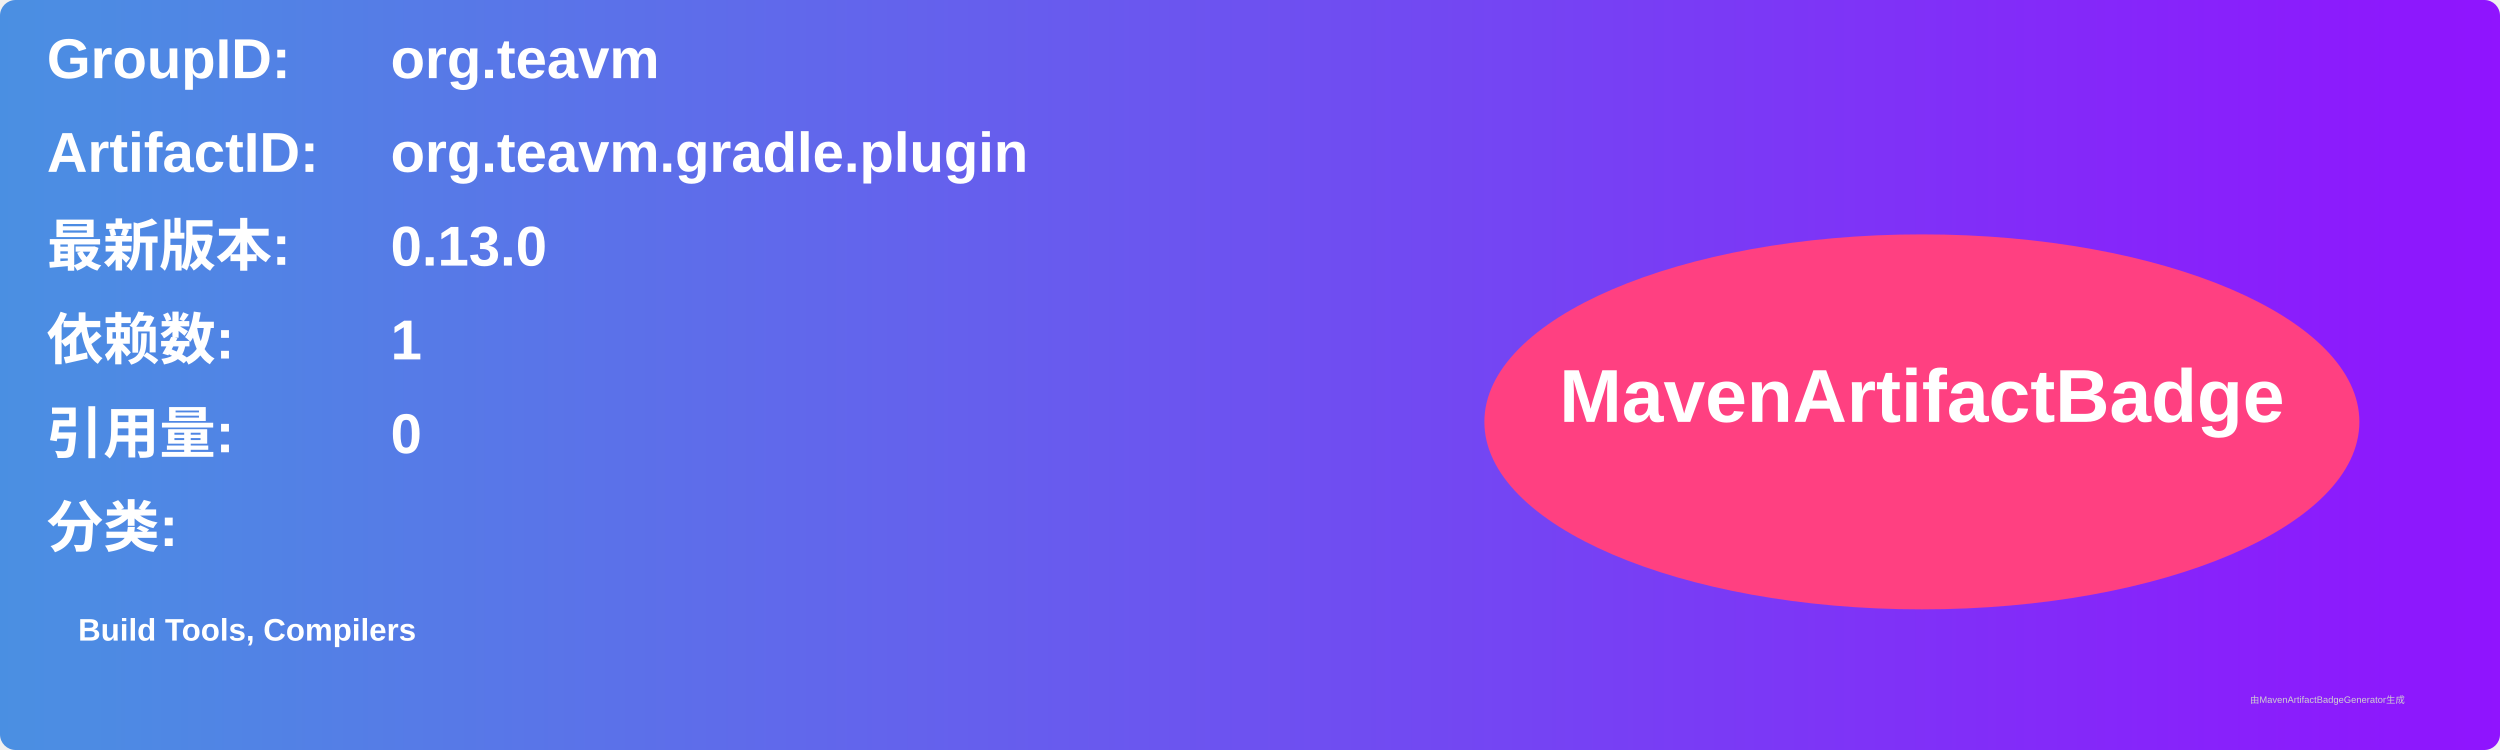
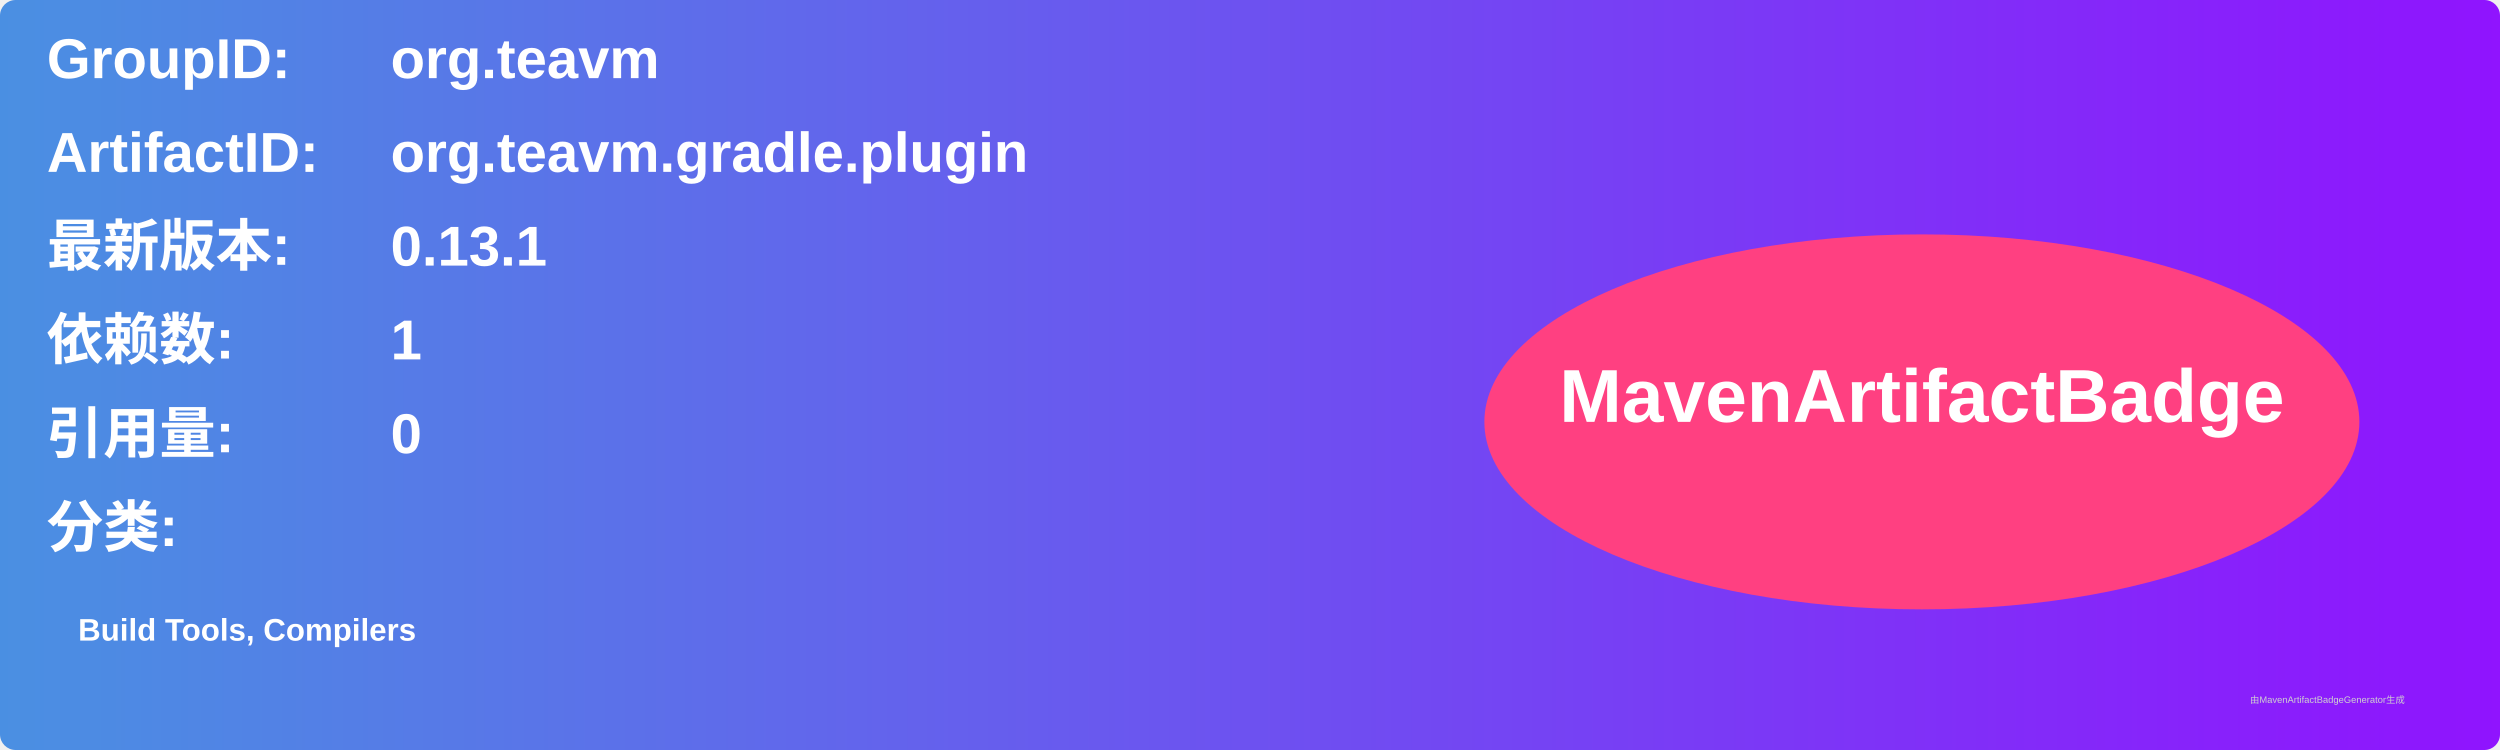
<svg xmlns="http://www.w3.org/2000/svg" width="800" height="240" viewBox="0 0 800 240">
  <linearGradient id="grad" x1="0%" y1="0%" x2="100%" y2="0%">
    <stop offset="0%" stop-color="#4a90e2" />
    <stop offset="100%" stop-color="#9013fe" />
  </linearGradient>
  <rect width="100%" height="100%" rx="5" ry="5" fill="url(#grad)" />
  <g transform="translate(15, 15)">
    <text x="0" y="10" font-family="Arial" font-size="18" fill="white" font-weight="bold" width="260">GroupID:</text>
    <text x="110" y="10" font-family="Arial" font-size="18" fill="white" font-weight="bold" width="460">org.teavm</text>
    <text x="0" y="40" font-family="Arial" font-size="18" fill="white" font-weight="bold" width="260">ArtifactID:</text>
    <text x="110" y="40" font-family="Arial" font-size="18" fill="white" font-weight="bold" width="460">org.teavm.gradle.plugin</text>
    <text x="0" y="70" font-family="Arial" font-size="18" fill="white" font-weight="bold">最新版本:</text>
    <text x="110" y="70" font-family="Arial" font-size="18" fill="white" font-weight="bold">
-       <tspan font-weight="bold">0.13.0</tspan>
+       <tspan font-weight="bold">0.13.1</tspan>
    </text>
    <text x="0" y="100" font-family="Arial" font-size="18" fill="white" font-weight="bold">依赖数: </text>
    <text x="110" y="100" font-family="Arial" font-size="18" fill="white">
      <tspan font-weight="bold">1</tspan>
    </text>
    <text x="0" y="130" font-family="Arial" font-size="18" fill="white" font-weight="bold">引用量: </text>
    <text x="110" y="130" font-family="Arial" font-size="18" fill="white">
      <tspan font-weight="bold">0</tspan>
    </text>
    <text x="0" y="160" font-family="Arial" font-size="18" fill="white" font-weight="bold">分类:</text>
    <text x="10" y="190" font-family="Arial" font-size="10" fill="white">
      <tspan font-weight="bold">Build Tools, Compilers</tspan>
    </text>
    <ellipse cx="600" cy="120" rx="140" ry="60" fill="#ff4081" />
    <text x="600" y="120" text-anchor="middle" font-family="Arial" font-size="24" fill="white" font-weight="bold">MavenArtifactBadge</text>
  </g>
  <text x="720" y="225" font-family="Arial" font-size="3" fill="#d0d0d0">由MavenArtifactBadgeGenerator生成</text>
</svg>
